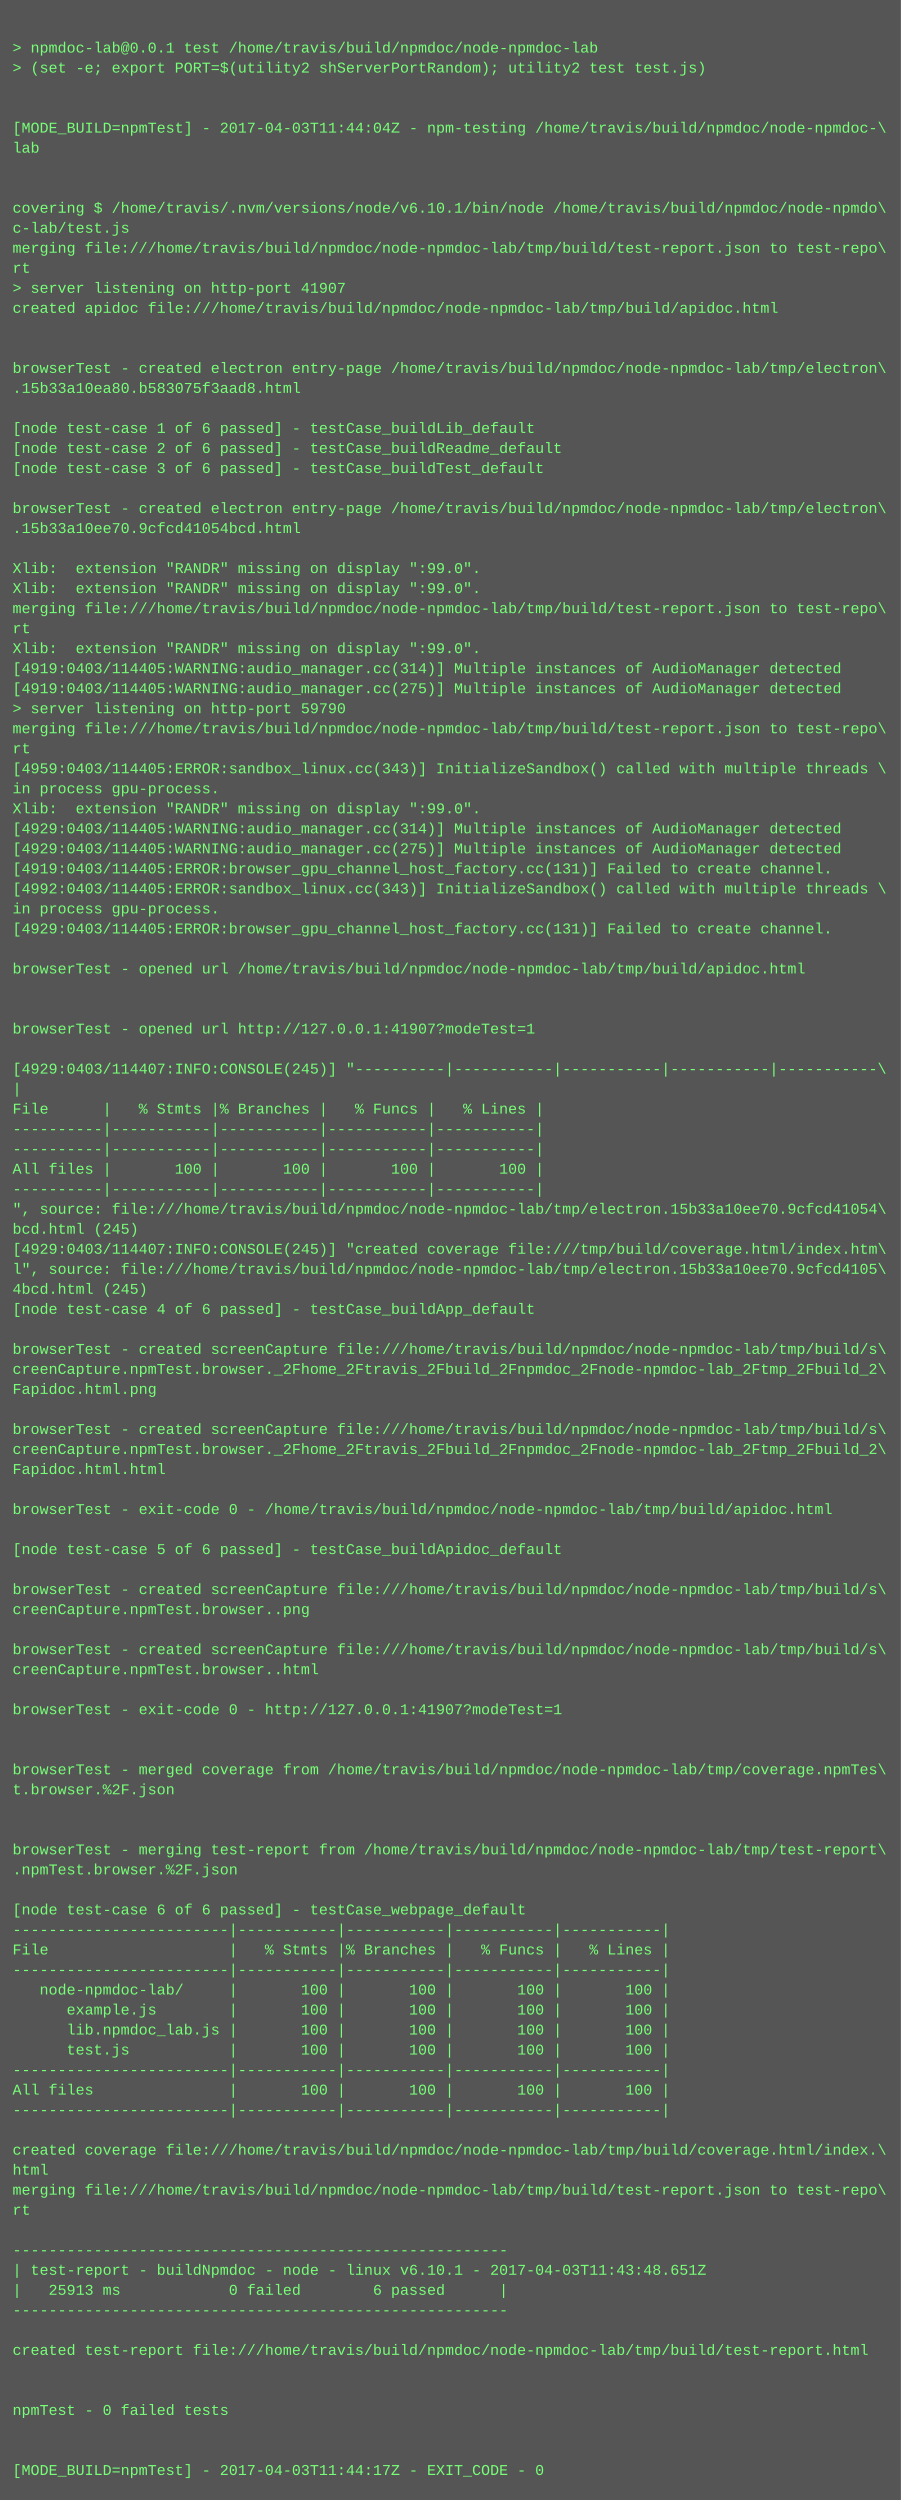
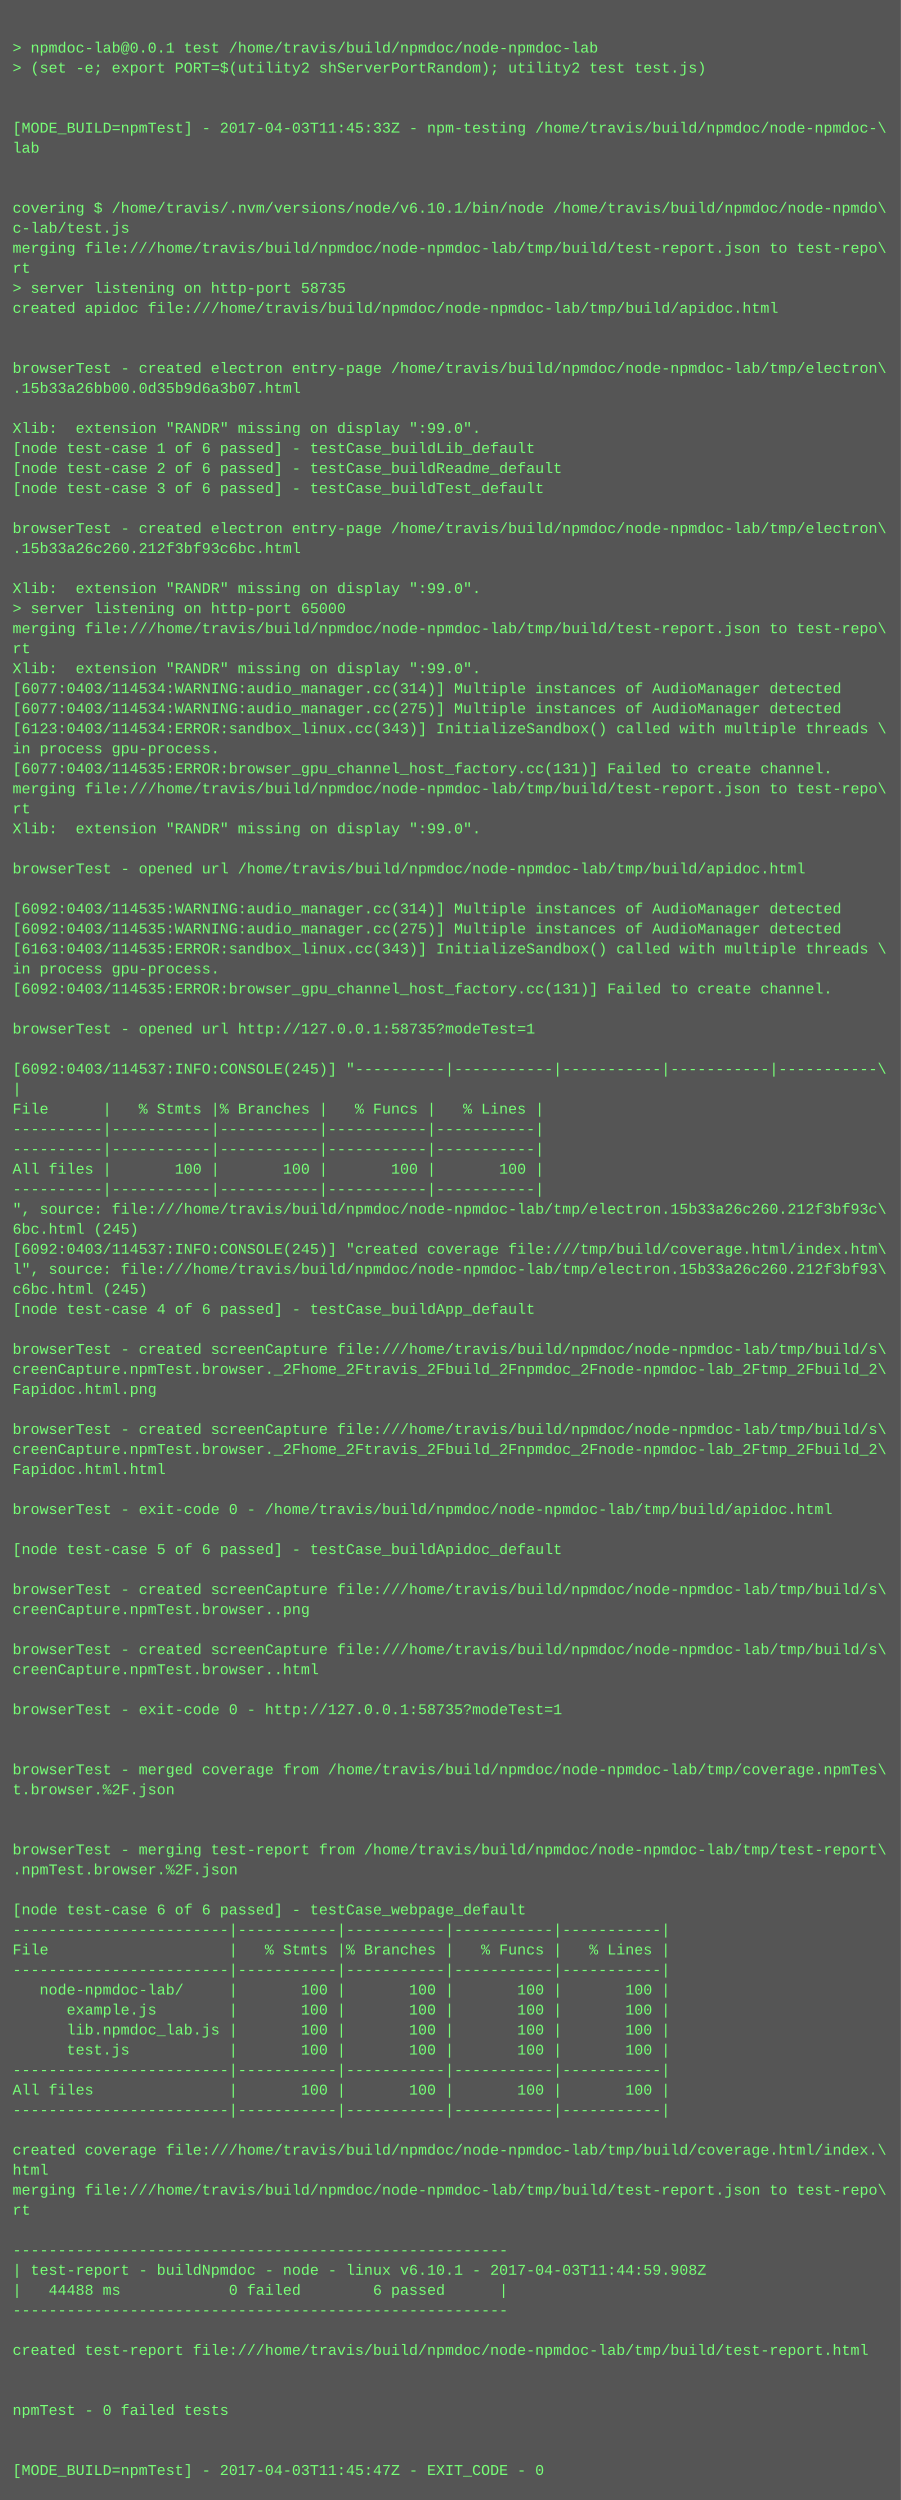
<svg xmlns="http://www.w3.org/2000/svg" height="1998" width="720">
  <rect height="1998" fill="#555" width="720" />
  <text fill="#7f7" font-family="Courier New" font-size="12" xml:space="preserve">
    <tspan x="10" y="26" />
    <tspan x="10" y="42">&gt; npmdoc-lab@0.0.1 test /home/travis/build/npmdoc/node-npmdoc-lab</tspan>
    <tspan x="10" y="58">&gt; (set -e; export PORT=$(utility2 shServerPortRandom); utility2 test test.js)</tspan>
    <tspan x="10" y="74" />
    <tspan x="10" y="90" />
-     <tspan x="10" y="106">[MODE_BUILD=npmTest] - 2017-04-03T11:44:04Z - npm-testing /home/travis/build/npmdoc/node-npmdoc-\</tspan>
+     <tspan x="10" y="106">[MODE_BUILD=npmTest] - 2017-04-03T11:45:33Z - npm-testing /home/travis/build/npmdoc/node-npmdoc-\</tspan>
    <tspan x="10" y="122">lab</tspan>
    <tspan x="10" y="138" />
    <tspan x="10" y="154" />
    <tspan x="10" y="170">covering $ /home/travis/.nvm/versions/node/v6.10.1/bin/node /home/travis/build/npmdoc/node-npmdo\</tspan>
    <tspan x="10" y="186">c-lab/test.js</tspan>
    <tspan x="10" y="202">merging file:///home/travis/build/npmdoc/node-npmdoc-lab/tmp/build/test-report.json to test-repo\</tspan>
    <tspan x="10" y="218">rt</tspan>
-     <tspan x="10" y="234">&gt; server listening on http-port 41907</tspan>
+     <tspan x="10" y="234">&gt; server listening on http-port 58735</tspan>
    <tspan x="10" y="250">created apidoc file:///home/travis/build/npmdoc/node-npmdoc-lab/tmp/build/apidoc.html</tspan>
    <tspan x="10" y="266" />
    <tspan x="10" y="282" />
    <tspan x="10" y="298">browserTest - created electron entry-page /home/travis/build/npmdoc/node-npmdoc-lab/tmp/electron\</tspan>
-     <tspan x="10" y="314">.15b33a10ea80.b583075f3aad8.html</tspan>
+     <tspan x="10" y="314">.15b33a26bb00.0d35b9d6a3b07.html</tspan>
    <tspan x="10" y="330" />
-     <tspan x="10" y="346">[node test-case 1 of 6 passed] - testCase_buildLib_default</tspan>
-     <tspan x="10" y="362">[node test-case 2 of 6 passed] - testCase_buildReadme_default</tspan>
-     <tspan x="10" y="378">[node test-case 3 of 6 passed] - testCase_buildTest_default</tspan>
-     <tspan x="10" y="394" />
-     <tspan x="10" y="410">browserTest - created electron entry-page /home/travis/build/npmdoc/node-npmdoc-lab/tmp/electron\</tspan>
-     <tspan x="10" y="426">.15b33a10ee70.9cfcd41054bcd.html</tspan>
-     <tspan x="10" y="442" />
-     <tspan x="10" y="458">Xlib:  extension "RANDR" missing on display ":99.0".</tspan>
+     <tspan x="10" y="346">Xlib:  extension "RANDR" missing on display ":99.0".</tspan>
+     <tspan x="10" y="362">[node test-case 1 of 6 passed] - testCase_buildLib_default</tspan>
+     <tspan x="10" y="378">[node test-case 2 of 6 passed] - testCase_buildReadme_default</tspan>
+     <tspan x="10" y="394">[node test-case 3 of 6 passed] - testCase_buildTest_default</tspan>
+     <tspan x="10" y="410" />
+     <tspan x="10" y="426">browserTest - created electron entry-page /home/travis/build/npmdoc/node-npmdoc-lab/tmp/electron\</tspan>
+     <tspan x="10" y="442">.15b33a26c260.212f3bf93c6bc.html</tspan>
+     <tspan x="10" y="458" />
    <tspan x="10" y="474">Xlib:  extension "RANDR" missing on display ":99.0".</tspan>
-     <tspan x="10" y="490">merging file:///home/travis/build/npmdoc/node-npmdoc-lab/tmp/build/test-report.json to test-repo\</tspan>
-     <tspan x="10" y="506">rt</tspan>
-     <tspan x="10" y="522">Xlib:  extension "RANDR" missing on display ":99.0".</tspan>
-     <tspan x="10" y="538">[4919:0403/114405:WARNING:audio_manager.cc(314)] Multiple instances of AudioManager detected</tspan>
-     <tspan x="10" y="554">[4919:0403/114405:WARNING:audio_manager.cc(275)] Multiple instances of AudioManager detected</tspan>
-     <tspan x="10" y="570">&gt; server listening on http-port 59790</tspan>
-     <tspan x="10" y="586">merging file:///home/travis/build/npmdoc/node-npmdoc-lab/tmp/build/test-report.json to test-repo\</tspan>
-     <tspan x="10" y="602">rt</tspan>
-     <tspan x="10" y="618">[4959:0403/114405:ERROR:sandbox_linux.cc(343)] InitializeSandbox() called with multiple threads \</tspan>
-     <tspan x="10" y="634">in process gpu-process. </tspan>
-     <tspan x="10" y="650">Xlib:  extension "RANDR" missing on display ":99.0".</tspan>
-     <tspan x="10" y="666">[4929:0403/114405:WARNING:audio_manager.cc(314)] Multiple instances of AudioManager detected</tspan>
-     <tspan x="10" y="682">[4929:0403/114405:WARNING:audio_manager.cc(275)] Multiple instances of AudioManager detected</tspan>
-     <tspan x="10" y="698">[4919:0403/114405:ERROR:browser_gpu_channel_host_factory.cc(131)] Failed to create channel.</tspan>
-     <tspan x="10" y="714">[4992:0403/114405:ERROR:sandbox_linux.cc(343)] InitializeSandbox() called with multiple threads \</tspan>
-     <tspan x="10" y="730">in process gpu-process. </tspan>
-     <tspan x="10" y="746">[4929:0403/114405:ERROR:browser_gpu_channel_host_factory.cc(131)] Failed to create channel.</tspan>
-     <tspan x="10" y="762" />
-     <tspan x="10" y="778">browserTest - opened url /home/travis/build/npmdoc/node-npmdoc-lab/tmp/build/apidoc.html</tspan>
-     <tspan x="10" y="794" />
+     <tspan x="10" y="490">&gt; server listening on http-port 65000</tspan>
+     <tspan x="10" y="506">merging file:///home/travis/build/npmdoc/node-npmdoc-lab/tmp/build/test-report.json to test-repo\</tspan>
+     <tspan x="10" y="522">rt</tspan>
+     <tspan x="10" y="538">Xlib:  extension "RANDR" missing on display ":99.0".</tspan>
+     <tspan x="10" y="554">[6077:0403/114534:WARNING:audio_manager.cc(314)] Multiple instances of AudioManager detected</tspan>
+     <tspan x="10" y="570">[6077:0403/114534:WARNING:audio_manager.cc(275)] Multiple instances of AudioManager detected</tspan>
+     <tspan x="10" y="586">[6123:0403/114534:ERROR:sandbox_linux.cc(343)] InitializeSandbox() called with multiple threads \</tspan>
+     <tspan x="10" y="602">in process gpu-process. </tspan>
+     <tspan x="10" y="618">[6077:0403/114535:ERROR:browser_gpu_channel_host_factory.cc(131)] Failed to create channel.</tspan>
+     <tspan x="10" y="634">merging file:///home/travis/build/npmdoc/node-npmdoc-lab/tmp/build/test-report.json to test-repo\</tspan>
+     <tspan x="10" y="650">rt</tspan>
+     <tspan x="10" y="666">Xlib:  extension "RANDR" missing on display ":99.0".</tspan>
+     <tspan x="10" y="682" />
+     <tspan x="10" y="698">browserTest - opened url /home/travis/build/npmdoc/node-npmdoc-lab/tmp/build/apidoc.html</tspan>
+     <tspan x="10" y="714" />
+     <tspan x="10" y="730">[6092:0403/114535:WARNING:audio_manager.cc(314)] Multiple instances of AudioManager detected</tspan>
+     <tspan x="10" y="746">[6092:0403/114535:WARNING:audio_manager.cc(275)] Multiple instances of AudioManager detected</tspan>
+     <tspan x="10" y="762">[6163:0403/114535:ERROR:sandbox_linux.cc(343)] InitializeSandbox() called with multiple threads \</tspan>
+     <tspan x="10" y="778">in process gpu-process. </tspan>
+     <tspan x="10" y="794">[6092:0403/114535:ERROR:browser_gpu_channel_host_factory.cc(131)] Failed to create channel.</tspan>
    <tspan x="10" y="810" />
-     <tspan x="10" y="826">browserTest - opened url http://127.0.0.1:41907?modeTest=1</tspan>
+     <tspan x="10" y="826">browserTest - opened url http://127.0.0.1:58735?modeTest=1</tspan>
    <tspan x="10" y="842" />
-     <tspan x="10" y="858">[4929:0403/114407:INFO:CONSOLE(245)] "----------|-----------|-----------|-----------|-----------\</tspan>
+     <tspan x="10" y="858">[6092:0403/114537:INFO:CONSOLE(245)] "----------|-----------|-----------|-----------|-----------\</tspan>
    <tspan x="10" y="874">|</tspan>
    <tspan x="10" y="890">File      |   % Stmts |% Branches |   % Funcs |   % Lines |</tspan>
    <tspan x="10" y="906">----------|-----------|-----------|-----------|-----------|</tspan>
    <tspan x="10" y="922">----------|-----------|-----------|-----------|-----------|</tspan>
    <tspan x="10" y="938">All files |       100 |       100 |       100 |       100 |</tspan>
    <tspan x="10" y="954">----------|-----------|-----------|-----------|-----------|</tspan>
-     <tspan x="10" y="970">", source: file:///home/travis/build/npmdoc/node-npmdoc-lab/tmp/electron.15b33a10ee70.9cfcd41054\</tspan>
-     <tspan x="10" y="986">bcd.html (245)</tspan>
-     <tspan x="10" y="1002">[4929:0403/114407:INFO:CONSOLE(245)] "created coverage file:///tmp/build/coverage.html/index.htm\</tspan>
-     <tspan x="10" y="1018">l", source: file:///home/travis/build/npmdoc/node-npmdoc-lab/tmp/electron.15b33a10ee70.9cfcd4105\</tspan>
-     <tspan x="10" y="1034">4bcd.html (245)</tspan>
+     <tspan x="10" y="970">", source: file:///home/travis/build/npmdoc/node-npmdoc-lab/tmp/electron.15b33a26c260.212f3bf93c\</tspan>
+     <tspan x="10" y="986">6bc.html (245)</tspan>
+     <tspan x="10" y="1002">[6092:0403/114537:INFO:CONSOLE(245)] "created coverage file:///tmp/build/coverage.html/index.htm\</tspan>
+     <tspan x="10" y="1018">l", source: file:///home/travis/build/npmdoc/node-npmdoc-lab/tmp/electron.15b33a26c260.212f3bf93\</tspan>
+     <tspan x="10" y="1034">c6bc.html (245)</tspan>
    <tspan x="10" y="1050">[node test-case 4 of 6 passed] - testCase_buildApp_default</tspan>
    <tspan x="10" y="1066" />
    <tspan x="10" y="1082">browserTest - created screenCapture file:///home/travis/build/npmdoc/node-npmdoc-lab/tmp/build/s\</tspan>
    <tspan x="10" y="1098">creenCapture.npmTest.browser._2Fhome_2Ftravis_2Fbuild_2Fnpmdoc_2Fnode-npmdoc-lab_2Ftmp_2Fbuild_2\</tspan>
    <tspan x="10" y="1114">Fapidoc.html.png</tspan>
    <tspan x="10" y="1130" />
    <tspan x="10" y="1146">browserTest - created screenCapture file:///home/travis/build/npmdoc/node-npmdoc-lab/tmp/build/s\</tspan>
    <tspan x="10" y="1162">creenCapture.npmTest.browser._2Fhome_2Ftravis_2Fbuild_2Fnpmdoc_2Fnode-npmdoc-lab_2Ftmp_2Fbuild_2\</tspan>
    <tspan x="10" y="1178">Fapidoc.html.html</tspan>
    <tspan x="10" y="1194" />
    <tspan x="10" y="1210">browserTest - exit-code 0 - /home/travis/build/npmdoc/node-npmdoc-lab/tmp/build/apidoc.html</tspan>
    <tspan x="10" y="1226" />
    <tspan x="10" y="1242">[node test-case 5 of 6 passed] - testCase_buildApidoc_default</tspan>
    <tspan x="10" y="1258" />
    <tspan x="10" y="1274">browserTest - created screenCapture file:///home/travis/build/npmdoc/node-npmdoc-lab/tmp/build/s\</tspan>
    <tspan x="10" y="1290">creenCapture.npmTest.browser..png</tspan>
    <tspan x="10" y="1306" />
    <tspan x="10" y="1322">browserTest - created screenCapture file:///home/travis/build/npmdoc/node-npmdoc-lab/tmp/build/s\</tspan>
    <tspan x="10" y="1338">creenCapture.npmTest.browser..html</tspan>
    <tspan x="10" y="1354" />
-     <tspan x="10" y="1370">browserTest - exit-code 0 - http://127.0.0.1:41907?modeTest=1</tspan>
+     <tspan x="10" y="1370">browserTest - exit-code 0 - http://127.0.0.1:58735?modeTest=1</tspan>
    <tspan x="10" y="1386" />
    <tspan x="10" y="1402" />
    <tspan x="10" y="1418">browserTest - merged coverage from /home/travis/build/npmdoc/node-npmdoc-lab/tmp/coverage.npmTes\</tspan>
    <tspan x="10" y="1434">t.browser.%2F.json</tspan>
    <tspan x="10" y="1450" />
    <tspan x="10" y="1466" />
    <tspan x="10" y="1482">browserTest - merging test-report from /home/travis/build/npmdoc/node-npmdoc-lab/tmp/test-report\</tspan>
    <tspan x="10" y="1498">.npmTest.browser.%2F.json</tspan>
    <tspan x="10" y="1514" />
    <tspan x="10" y="1530">[node test-case 6 of 6 passed] - testCase_webpage_default</tspan>
    <tspan x="10" y="1546">------------------------|-----------|-----------|-----------|-----------|</tspan>
    <tspan x="10" y="1562">File                    |   % Stmts |% Branches |   % Funcs |   % Lines |</tspan>
    <tspan x="10" y="1578">------------------------|-----------|-----------|-----------|-----------|</tspan>
    <tspan x="10" y="1594">   node-npmdoc-lab/     |       100 |       100 |       100 |       100 |</tspan>
    <tspan x="10" y="1610">      example.js        |       100 |       100 |       100 |       100 |</tspan>
    <tspan x="10" y="1626">      lib.npmdoc_lab.js |       100 |       100 |       100 |       100 |</tspan>
    <tspan x="10" y="1642">      test.js           |       100 |       100 |       100 |       100 |</tspan>
    <tspan x="10" y="1658">------------------------|-----------|-----------|-----------|-----------|</tspan>
    <tspan x="10" y="1674">All files               |       100 |       100 |       100 |       100 |</tspan>
    <tspan x="10" y="1690">------------------------|-----------|-----------|-----------|-----------|</tspan>
    <tspan x="10" y="1706" />
    <tspan x="10" y="1722">created coverage file:///home/travis/build/npmdoc/node-npmdoc-lab/tmp/build/coverage.html/index.\</tspan>
    <tspan x="10" y="1738">html</tspan>
    <tspan x="10" y="1754">merging file:///home/travis/build/npmdoc/node-npmdoc-lab/tmp/build/test-report.json to test-repo\</tspan>
    <tspan x="10" y="1770">rt</tspan>
    <tspan x="10" y="1786" />
    <tspan x="10" y="1802">-------------------------------------------------------</tspan>
-     <tspan x="10" y="1818">| test-report - buildNpmdoc - node - linux v6.10.1 - 2017-04-03T11:43:48.651Z</tspan>
-     <tspan x="10" y="1834">|   25913 ms            0 failed        6 passed      |</tspan>
+     <tspan x="10" y="1818">| test-report - buildNpmdoc - node - linux v6.10.1 - 2017-04-03T11:44:59.908Z</tspan>
+     <tspan x="10" y="1834">|   44488 ms            0 failed        6 passed      |</tspan>
    <tspan x="10" y="1850">-------------------------------------------------------</tspan>
    <tspan x="10" y="1866" />
    <tspan x="10" y="1882">created test-report file:///home/travis/build/npmdoc/node-npmdoc-lab/tmp/build/test-report.html</tspan>
    <tspan x="10" y="1898" />
    <tspan x="10" y="1914" />
    <tspan x="10" y="1930">npmTest - 0 failed tests</tspan>
    <tspan x="10" y="1946" />
    <tspan x="10" y="1962" />
-     <tspan x="10" y="1978">[MODE_BUILD=npmTest] - 2017-04-03T11:44:17Z - EXIT_CODE - 0</tspan>
+     <tspan x="10" y="1978">[MODE_BUILD=npmTest] - 2017-04-03T11:45:47Z - EXIT_CODE - 0</tspan>
  </text>
</svg>
